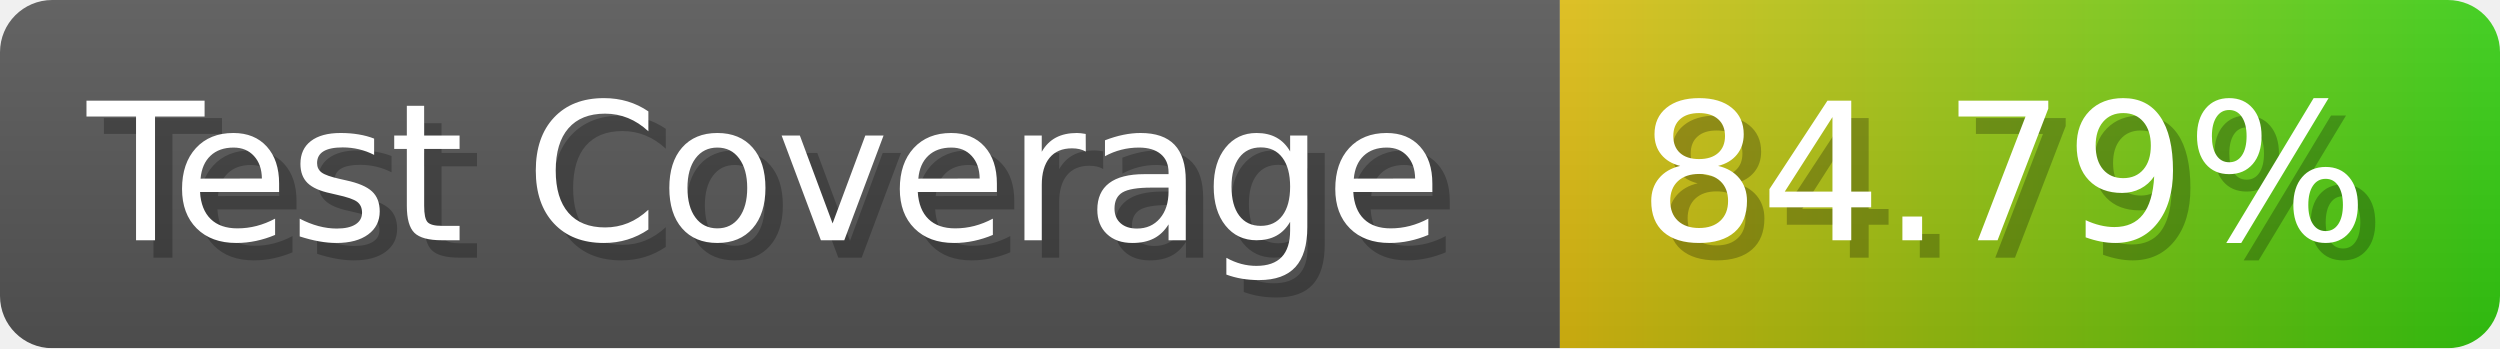
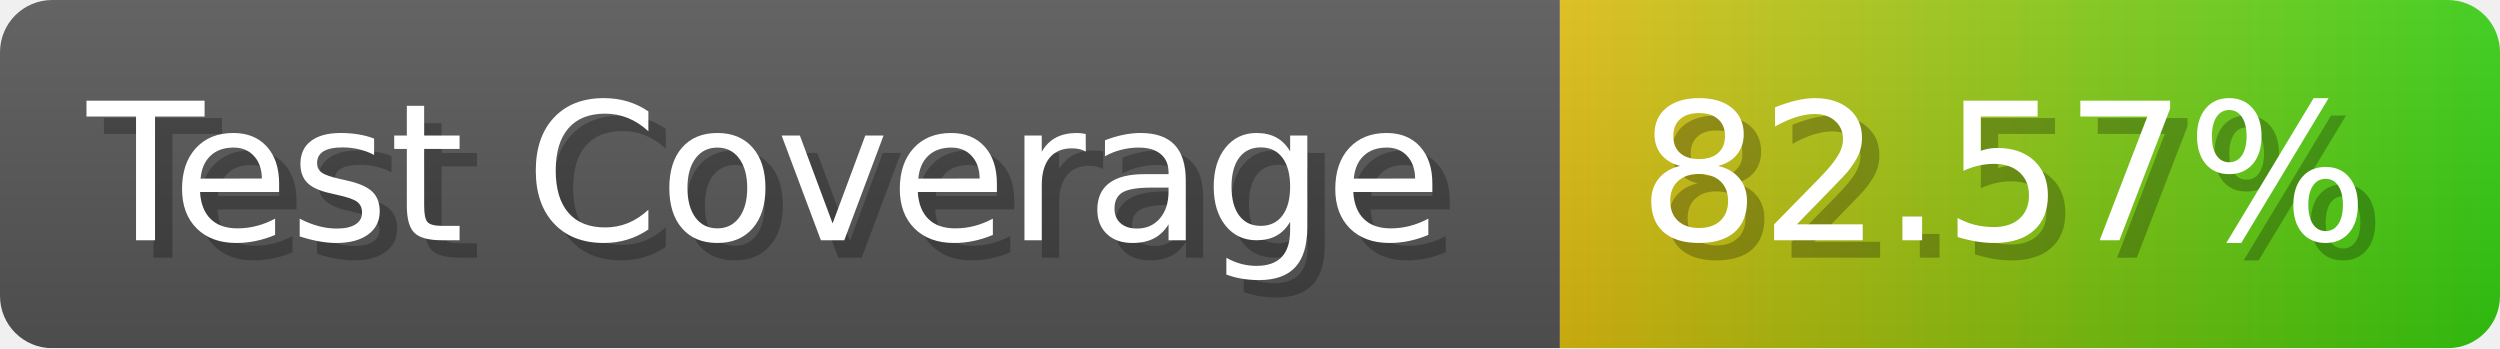
- <svg xmlns="http://www.w3.org/2000/svg" width="143.6" height="20" viewBox="0 0 1436 200" role="img" aria-label="Test Coverage: 84.79%">
+ <svg xmlns="http://www.w3.org/2000/svg" width="143.6" height="20" viewBox="0 0 1436 200" role="img" aria-label="Test Coverage: 82.57%">
  <linearGradient id="a" x2="0" y2="100%">
    <stop offset="0" stop-opacity=".1" stop-color="#EEE" />
    <stop offset="1" stop-opacity=".1" />
  </linearGradient>
  <mask id="m">
    <rect width="1436" height="200" rx="30" fill="#FFF" />
  </mask>
  <g mask="url(#m)">
    <rect width="896" height="200" fill="#555" />
    <rect width="540" height="200" fill="url(#x)" x="896" />
    <rect width="1436" height="200" fill="url(#a)" />
  </g>
  <g aria-hidden="true" fill="#fff" text-anchor="start" font-family="Verdana,DejaVu Sans,sans-serif" font-size="110">
    <text x="60" y="148" textLength="796" fill="#000" opacity="0.25">Test Coverage</text>
    <text x="50" y="138" textLength="796">Test Coverage</text>
-     <text x="951" y="148" textLength="440" fill="#000" opacity="0.25">84.79%</text>
-     <text x="941" y="138" textLength="440">84.79%</text>
+     <text x="951" y="148" textLength="440" fill="#000" opacity="0.25">82.57%</text>
+     <text x="941" y="138" textLength="440">82.57%</text>
  </g>
  <linearGradient id="x" x1="0%" y1="0%" x2="100%" y2="0%">
    <stop offset="0%" style="stop-color:#DB1" />
    <stop offset="100%" style="stop-color:#3C1" />
  </linearGradient>
</svg>
